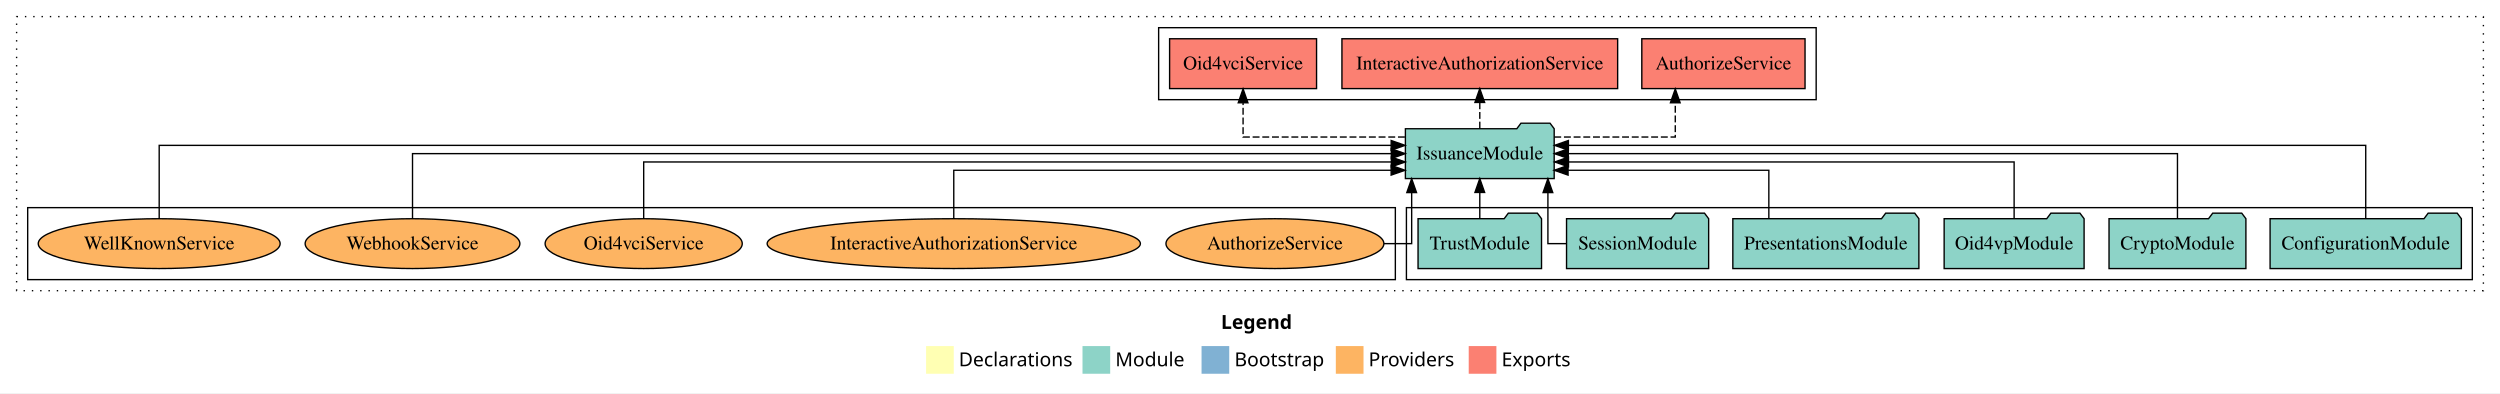
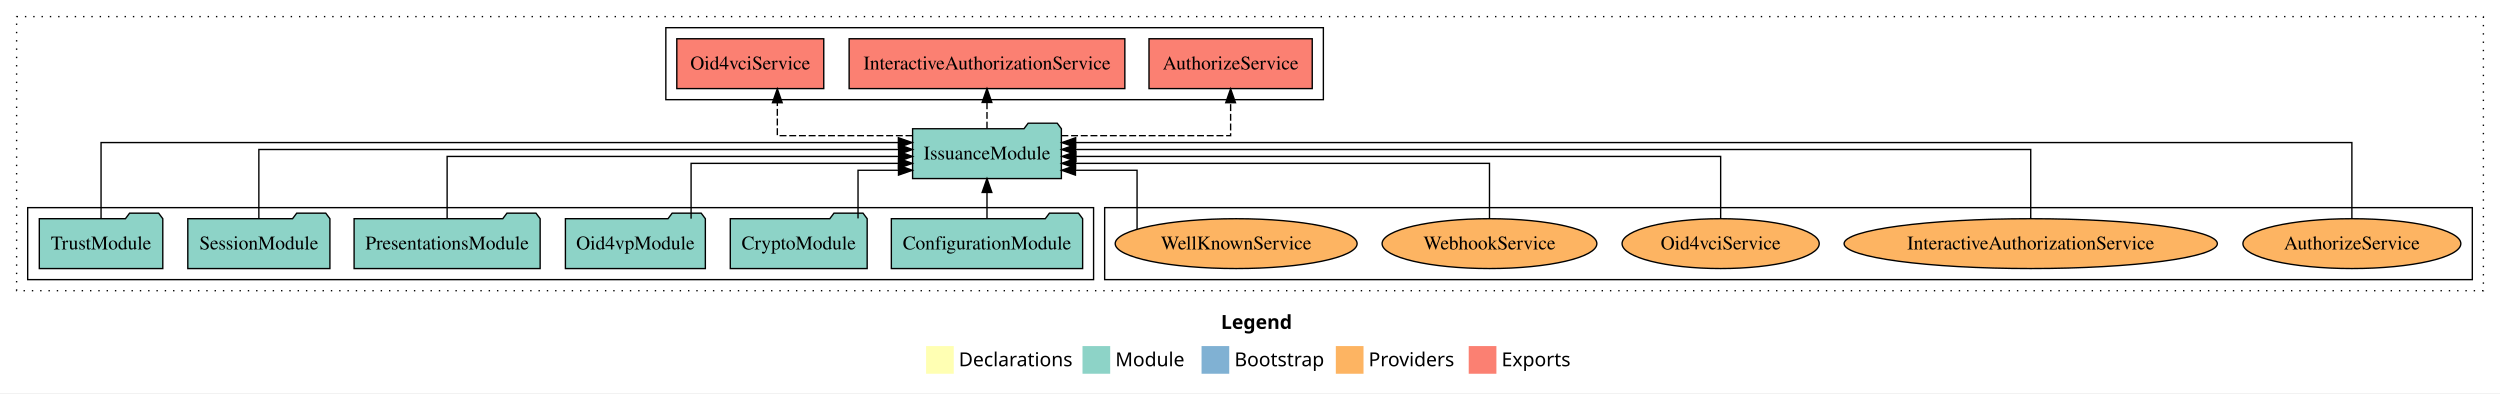
<svg xmlns="http://www.w3.org/2000/svg" width="1806pt" height="284pt" viewBox="0.00 0.00 1806.00 284.00">
  <g id="graph0" class="graph" transform="scale(1 1) rotate(0) translate(4 280)">
    <polygon fill="white" stroke="transparent" points="-4,4 -4,-280 1802,-280 1802,4 -4,4" />
    <text text-anchor="start" x="878.01" y="-42.4" font-family="Times-12" font-weight="bold" font-size="14.00">Legend</text>
    <polygon fill="#ffffb3" stroke="transparent" points="665,-10 665,-30 685,-30 685,-10 665,-10" />
    <text text-anchor="start" x="688.63" y="-15.4" font-family="Times-12" font-size="14.00">  Declarations</text>
    <polygon fill="#8dd3c7" stroke="transparent" points="778,-10 778,-30 798,-30 798,-10 778,-10" />
    <text text-anchor="start" x="801.73" y="-15.4" font-family="Times-12" font-size="14.00">  Module</text>
    <polygon fill="#80b1d3" stroke="transparent" points="864,-10 864,-30 884,-30 884,-10 864,-10" />
    <text text-anchor="start" x="887.78" y="-15.4" font-family="Times-12" font-size="14.00">  Bootstrap</text>
    <polygon fill="#fdb462" stroke="transparent" points="961,-10 961,-30 981,-30 981,-10 961,-10" />
    <text text-anchor="start" x="984.67" y="-15.4" font-family="Times-12" font-size="14.00">  Providers</text>
    <polygon fill="#fb8072" stroke="transparent" points="1057,-10 1057,-30 1077,-30 1077,-10 1057,-10" />
    <text text-anchor="start" x="1080.73" y="-15.4" font-family="Times-12" font-size="14.00">  Exports</text>
    <g id="clust1" class="cluster">
      <polygon fill="none" stroke="black" stroke-dasharray="1,5" points="8,-70 8,-268 1790,-268 1790,-70 8,-70" />
    </g>
-     <g id="clust3" class="cluster">
-       <polygon fill="none" stroke="black" points="1012,-78 1012,-130 1782,-130 1782,-78 1012,-78" />
+     <g id="clust6" class="cluster">
+       <polygon fill="none" stroke="black" points="794,-78 794,-130 1782,-130 1782,-78 794,-78" />
    </g>
    <g id="clust4" class="cluster">
-       <polygon fill="none" stroke="black" points="833,-208 833,-260 1308,-260 1308,-208 833,-208" />
+       <polygon fill="none" stroke="black" points="477,-208 477,-260 952,-260 952,-208 477,-208" />
    </g>
-     <g id="clust6" class="cluster">
-       <polygon fill="none" stroke="black" points="16,-78 16,-130 1004,-130 1004,-78 16,-78" />
+     <g id="clust3" class="cluster">
+       <polygon fill="none" stroke="black" points="16,-78 16,-130 786,-130 786,-78 16,-78" />
    </g>
    <g id="node1" class="node">
-       <polygon fill="#8dd3c7" stroke="black" points="1774.09,-122 1771.09,-126 1750.09,-126 1747.09,-122 1635.91,-122 1635.91,-86 1774.09,-86 1774.09,-122" />
-       <text text-anchor="middle" x="1705" y="-99.8" font-family="Times,serif" font-size="14.00">ConfigurationModule</text>
+       <polygon fill="#8dd3c7" stroke="black" points="778.09,-122 775.09,-126 754.09,-126 751.09,-122 639.91,-122 639.91,-86 778.09,-86 778.09,-122" />
+       <text text-anchor="middle" x="709" y="-99.8" font-family="Times,serif" font-size="14.00">ConfigurationModule</text>
    </g>
    <g id="node7" class="node">
-       <polygon fill="#8dd3c7" stroke="black" points="1118.74,-187 1115.74,-191 1094.74,-191 1091.74,-187 1011.26,-187 1011.26,-151 1118.74,-151 1118.74,-187" />
-       <text text-anchor="middle" x="1065" y="-164.8" font-family="Times,serif" font-size="14.00">IssuanceModule</text>
+       <polygon fill="#8dd3c7" stroke="black" points="762.74,-187 759.74,-191 738.74,-191 735.74,-187 655.26,-187 655.26,-151 762.74,-151 762.74,-187" />
+       <text text-anchor="middle" x="709" y="-164.8" font-family="Times,serif" font-size="14.00">IssuanceModule</text>
    </g>
    <g id="edge1" class="edge">
-       <path fill="none" stroke="black" d="M1705,-122.28C1705,-143.32 1705,-175 1705,-175 1705,-175 1129.01,-175 1129.01,-175" />
-       <polygon fill="black" stroke="black" points="1129.01,-171.5 1119.01,-175 1129.01,-178.5 1129.01,-171.5" />
+       <path fill="none" stroke="black" d="M709,-122.11C709,-122.11 709,-140.99 709,-140.99" />
+       <polygon fill="black" stroke="black" points="705.5,-140.99 709,-150.99 712.5,-140.99 705.5,-140.99" />
    </g>
    <g id="node2" class="node">
-       <polygon fill="#8dd3c7" stroke="black" points="1618.44,-122 1615.44,-126 1594.44,-126 1591.44,-122 1519.56,-122 1519.56,-86 1618.44,-86 1618.44,-122" />
-       <text text-anchor="middle" x="1569" y="-99.8" font-family="Times,serif" font-size="14.00">CryptoModule</text>
+       <polygon fill="#8dd3c7" stroke="black" points="622.44,-122 619.44,-126 598.44,-126 595.44,-122 523.56,-122 523.56,-86 622.44,-86 622.44,-122" />
+       <text text-anchor="middle" x="573" y="-99.8" font-family="Times,serif" font-size="14.00">CryptoModule</text>
    </g>
    <g id="edge2" class="edge">
-       <path fill="none" stroke="black" d="M1569,-122.11C1569,-141.34 1569,-169 1569,-169 1569,-169 1128.94,-169 1128.94,-169" />
-       <polygon fill="black" stroke="black" points="1128.94,-165.5 1118.94,-169 1128.94,-172.5 1128.94,-165.5" />
+       <path fill="none" stroke="black" d="M615.84,-122.24C615.84,-137.57 615.84,-157 615.84,-157 615.84,-157 645.08,-157 645.08,-157" />
+       <polygon fill="black" stroke="black" points="645.08,-160.5 655.08,-157 645.08,-153.5 645.08,-160.5" />
    </g>
    <g id="node3" class="node">
-       <polygon fill="#8dd3c7" stroke="black" points="1501.55,-122 1498.55,-126 1477.55,-126 1474.55,-122 1400.45,-122 1400.45,-86 1501.55,-86 1501.55,-122" />
-       <text text-anchor="middle" x="1451" y="-99.8" font-family="Times,serif" font-size="14.00">Oid4vpModule</text>
+       <polygon fill="#8dd3c7" stroke="black" points="505.55,-122 502.55,-126 481.55,-126 478.55,-122 404.45,-122 404.45,-86 505.55,-86 505.55,-122" />
+       <text text-anchor="middle" x="455" y="-99.8" font-family="Times,serif" font-size="14.00">Oid4vpModule</text>
    </g>
    <g id="edge3" class="edge">
-       <path fill="none" stroke="black" d="M1451,-122.02C1451,-139.37 1451,-163 1451,-163 1451,-163 1129.08,-163 1129.08,-163" />
-       <polygon fill="black" stroke="black" points="1129.08,-159.5 1119.08,-163 1129.08,-166.5 1129.08,-159.5" />
+       <path fill="none" stroke="black" d="M495.24,-122.03C495.24,-139.06 495.24,-162 495.24,-162 495.24,-162 645.06,-162 645.06,-162" />
+       <polygon fill="black" stroke="black" points="645.06,-165.5 655.06,-162 645.06,-158.5 645.06,-165.5" />
    </g>
    <g id="node4" class="node">
-       <polygon fill="#8dd3c7" stroke="black" points="1382.2,-122 1379.2,-126 1358.2,-126 1355.2,-122 1247.8,-122 1247.8,-86 1382.2,-86 1382.2,-122" />
-       <text text-anchor="middle" x="1315" y="-99.8" font-family="Times,serif" font-size="14.00">PresentationsModule</text>
+       <polygon fill="#8dd3c7" stroke="black" points="386.2,-122 383.2,-126 362.2,-126 359.2,-122 251.8,-122 251.8,-86 386.2,-86 386.2,-122" />
+       <text text-anchor="middle" x="319" y="-99.8" font-family="Times,serif" font-size="14.00">PresentationsModule</text>
    </g>
    <g id="edge4" class="edge">
-       <path fill="none" stroke="black" d="M1273.81,-122.24C1273.81,-137.57 1273.81,-157 1273.81,-157 1273.81,-157 1128.77,-157 1128.77,-157" />
-       <polygon fill="black" stroke="black" points="1128.77,-153.5 1118.77,-157 1128.77,-160.5 1128.77,-153.5" />
+       <path fill="none" stroke="black" d="M319,-122.22C319,-140.83 319,-167 319,-167 319,-167 645.18,-167 645.18,-167" />
+       <polygon fill="black" stroke="black" points="645.18,-170.5 655.18,-167 645.18,-163.5 645.18,-170.5" />
    </g>
    <g id="node5" class="node">
-       <polygon fill="#8dd3c7" stroke="black" points="1230.33,-122 1227.33,-126 1206.33,-126 1203.33,-122 1127.67,-122 1127.67,-86 1230.33,-86 1230.33,-122" />
-       <text text-anchor="middle" x="1179" y="-99.8" font-family="Times,serif" font-size="14.00">SessionModule</text>
+       <polygon fill="#8dd3c7" stroke="black" points="234.33,-122 231.33,-126 210.33,-126 207.33,-122 131.67,-122 131.67,-86 234.33,-86 234.33,-122" />
+       <text text-anchor="middle" x="183" y="-99.8" font-family="Times,serif" font-size="14.00">SessionModule</text>
    </g>
    <g id="edge5" class="edge">
-       <path fill="none" stroke="black" d="M1127.63,-104C1119.77,-104 1114.21,-104 1114.21,-104 1114.21,-104 1114.21,-140.89 1114.21,-140.89" />
-       <polygon fill="black" stroke="black" points="1110.71,-140.89 1114.21,-150.89 1117.71,-140.89 1110.71,-140.89" />
+       <path fill="none" stroke="black" d="M183,-122.22C183,-142.37 183,-172 183,-172 183,-172 645.18,-172 645.18,-172" />
+       <polygon fill="black" stroke="black" points="645.18,-175.5 655.18,-172 645.18,-168.5 645.18,-175.5" />
    </g>
    <g id="node6" class="node">
-       <polygon fill="#8dd3c7" stroke="black" points="1109.6,-122 1106.6,-126 1085.6,-126 1082.6,-122 1020.4,-122 1020.4,-86 1109.6,-86 1109.6,-122" />
-       <text text-anchor="middle" x="1065" y="-99.8" font-family="Times,serif" font-size="14.00">TrustModule</text>
+       <polygon fill="#8dd3c7" stroke="black" points="113.6,-122 110.6,-126 89.6,-126 86.6,-122 24.4,-122 24.4,-86 113.6,-86 113.6,-122" />
+       <text text-anchor="middle" x="69" y="-99.8" font-family="Times,serif" font-size="14.00">TrustModule</text>
    </g>
    <g id="edge6" class="edge">
-       <path fill="none" stroke="black" d="M1065,-122.11C1065,-122.11 1065,-140.99 1065,-140.99" />
-       <polygon fill="black" stroke="black" points="1061.5,-140.99 1065,-150.99 1068.5,-140.99 1061.5,-140.99" />
+       <path fill="none" stroke="black" d="M69,-122.04C69,-143.66 69,-177 69,-177 69,-177 644.99,-177 644.99,-177" />
+       <polygon fill="black" stroke="black" points="644.99,-180.5 654.99,-177 644.99,-173.5 644.99,-180.5" />
    </g>
    <g id="node8" class="node">
-       <polygon fill="#fb8072" stroke="black" points="1299.96,-252 1182.04,-252 1182.04,-216 1299.96,-216 1299.96,-252" />
-       <text text-anchor="middle" x="1241" y="-229.8" font-family="Times,serif" font-size="14.00">AuthorizeService </text>
+       <polygon fill="#fb8072" stroke="black" points="943.96,-252 826.04,-252 826.04,-216 943.96,-216 943.96,-252" />
+       <text text-anchor="middle" x="885" y="-229.8" font-family="Times,serif" font-size="14.00">AuthorizeService </text>
    </g>
    <g id="edge7" class="edge">
-       <path fill="none" stroke="black" stroke-dasharray="5,2" d="M1118.79,-181C1158.7,-181 1206.22,-181 1206.22,-181 1206.22,-181 1206.22,-205.76 1206.22,-205.76" />
-       <polygon fill="black" stroke="black" points="1202.72,-205.76 1206.22,-215.76 1209.72,-205.76 1202.72,-205.76" />
+       <path fill="none" stroke="black" stroke-dasharray="5,2" d="M762.76,-182C814.52,-182 885,-182 885,-182 885,-182 885,-205.81 885,-205.81" />
+       <polygon fill="black" stroke="black" points="881.5,-205.81 885,-215.81 888.5,-205.81 881.5,-205.81" />
    </g>
    <g id="node9" class="node">
-       <polygon fill="#fb8072" stroke="black" points="1164.59,-252 965.41,-252 965.41,-216 1164.59,-216 1164.59,-252" />
-       <text text-anchor="middle" x="1065" y="-229.8" font-family="Times,serif" font-size="14.00">InteractiveAuthorizationService </text>
+       <polygon fill="#fb8072" stroke="black" points="808.59,-252 609.41,-252 609.41,-216 808.59,-216 808.59,-252" />
+       <text text-anchor="middle" x="709" y="-229.8" font-family="Times,serif" font-size="14.00">InteractiveAuthorizationService </text>
    </g>
    <g id="edge8" class="edge">
-       <path fill="none" stroke="black" stroke-dasharray="5,2" d="M1065,-187.11C1065,-187.11 1065,-205.99 1065,-205.99" />
-       <polygon fill="black" stroke="black" points="1061.5,-205.99 1065,-215.99 1068.5,-205.99 1061.5,-205.99" />
+       <path fill="none" stroke="black" stroke-dasharray="5,2" d="M709,-187.11C709,-187.11 709,-205.99 709,-205.99" />
+       <polygon fill="black" stroke="black" points="705.5,-205.99 709,-215.99 712.5,-205.99 705.5,-205.99" />
    </g>
    <g id="node10" class="node">
-       <polygon fill="#fb8072" stroke="black" points="947.08,-252 840.92,-252 840.92,-216 947.08,-216 947.08,-252" />
-       <text text-anchor="middle" x="894" y="-229.8" font-family="Times,serif" font-size="14.00">Oid4vciService </text>
+       <polygon fill="#fb8072" stroke="black" points="591.08,-252 484.92,-252 484.92,-216 591.08,-216 591.08,-252" />
+       <text text-anchor="middle" x="538" y="-229.8" font-family="Times,serif" font-size="14.00">Oid4vciService </text>
    </g>
    <g id="edge9" class="edge">
-       <path fill="none" stroke="black" stroke-dasharray="5,2" d="M1010.89,-181C960.8,-181 894,-181 894,-181 894,-181 894,-205.76 894,-205.76" />
-       <polygon fill="black" stroke="black" points="890.5,-205.76 894,-215.76 897.5,-205.76 890.5,-205.76" />
+       <path fill="none" stroke="black" stroke-dasharray="5,2" d="M655.17,-182C611.64,-182 557.54,-182 557.54,-182 557.54,-182 557.54,-205.81 557.54,-205.81" />
+       <polygon fill="black" stroke="black" points="554.04,-205.81 557.54,-215.81 561.04,-205.81 554.04,-205.81" />
    </g>
    <g id="node11" class="node">
-       <ellipse fill="#fdb462" stroke="black" cx="917" cy="-104" rx="78.71" ry="18" />
-       <text text-anchor="middle" x="917" y="-99.8" font-family="Times,serif" font-size="14.00">AuthorizeService</text>
+       <ellipse fill="#fdb462" stroke="black" cx="1695" cy="-104" rx="78.71" ry="18" />
+       <text text-anchor="middle" x="1695" y="-99.8" font-family="Times,serif" font-size="14.00">AuthorizeService</text>
    </g>
    <g id="edge10" class="edge">
-       <path fill="none" stroke="black" d="M995.8,-104C1007.54,-104 1015.79,-104 1015.79,-104 1015.79,-104 1015.79,-140.89 1015.79,-140.89" />
-       <polygon fill="black" stroke="black" points="1012.29,-140.89 1015.79,-150.89 1019.29,-140.89 1012.29,-140.89" />
+       <path fill="none" stroke="black" d="M1695,-122.04C1695,-143.66 1695,-177 1695,-177 1695,-177 773.06,-177 773.06,-177" />
+       <polygon fill="black" stroke="black" points="773.06,-173.5 763.06,-177 773.06,-180.5 773.06,-173.5" />
    </g>
    <g id="node12" class="node">
-       <ellipse fill="#fdb462" stroke="black" cx="685" cy="-104" rx="134.83" ry="18" />
-       <text text-anchor="middle" x="685" y="-99.8" font-family="Times,serif" font-size="14.00">InteractiveAuthorizationService</text>
+       <ellipse fill="#fdb462" stroke="black" cx="1463" cy="-104" rx="134.83" ry="18" />
+       <text text-anchor="middle" x="1463" y="-99.8" font-family="Times,serif" font-size="14.00">InteractiveAuthorizationService</text>
    </g>
    <g id="edge11" class="edge">
-       <path fill="none" stroke="black" d="M685,-122.24C685,-137.57 685,-157 685,-157 685,-157 1000.96,-157 1000.96,-157" />
-       <polygon fill="black" stroke="black" points="1000.96,-160.5 1010.96,-157 1000.96,-153.5 1000.96,-160.5" />
+       <path fill="none" stroke="black" d="M1463,-122.22C1463,-142.37 1463,-172 1463,-172 1463,-172 772.92,-172 772.92,-172" />
+       <polygon fill="black" stroke="black" points="772.92,-168.5 762.92,-172 772.92,-175.5 772.92,-168.5" />
    </g>
    <g id="node13" class="node">
-       <ellipse fill="#fdb462" stroke="black" cx="461" cy="-104" rx="71.21" ry="18" />
-       <text text-anchor="middle" x="461" y="-99.8" font-family="Times,serif" font-size="14.00">Oid4vciService</text>
+       <ellipse fill="#fdb462" stroke="black" cx="1239" cy="-104" rx="71.21" ry="18" />
+       <text text-anchor="middle" x="1239" y="-99.8" font-family="Times,serif" font-size="14.00">Oid4vciService</text>
    </g>
    <g id="edge12" class="edge">
-       <path fill="none" stroke="black" d="M461,-122.02C461,-139.37 461,-163 461,-163 461,-163 1001.13,-163 1001.13,-163" />
-       <polygon fill="black" stroke="black" points="1001.13,-166.5 1011.13,-163 1001.13,-159.5 1001.13,-166.5" />
+       <path fill="none" stroke="black" d="M1239,-122.22C1239,-140.83 1239,-167 1239,-167 1239,-167 773.23,-167 773.23,-167" />
+       <polygon fill="black" stroke="black" points="773.23,-163.5 763.23,-167 773.23,-170.5 773.23,-163.5" />
    </g>
    <g id="node14" class="node">
-       <ellipse fill="#fdb462" stroke="black" cx="294" cy="-104" rx="77.57" ry="18" />
-       <text text-anchor="middle" x="294" y="-99.8" font-family="Times,serif" font-size="14.00">WebhookService</text>
+       <ellipse fill="#fdb462" stroke="black" cx="1072" cy="-104" rx="77.57" ry="18" />
+       <text text-anchor="middle" x="1072" y="-99.8" font-family="Times,serif" font-size="14.00">WebhookService</text>
    </g>
    <g id="edge13" class="edge">
-       <path fill="none" stroke="black" d="M294,-122.11C294,-141.34 294,-169 294,-169 294,-169 1001.09,-169 1001.09,-169" />
-       <polygon fill="black" stroke="black" points="1001.09,-172.5 1011.09,-169 1001.09,-165.5 1001.09,-172.5" />
+       <path fill="none" stroke="black" d="M1072,-122.03C1072,-139.06 1072,-162 1072,-162 1072,-162 772.95,-162 772.95,-162" />
+       <polygon fill="black" stroke="black" points="772.95,-158.5 762.95,-162 772.95,-165.5 772.95,-158.5" />
    </g>
    <g id="node15" class="node">
-       <ellipse fill="#fdb462" stroke="black" cx="111" cy="-104" rx="87.38" ry="18" />
-       <text text-anchor="middle" x="111" y="-99.8" font-family="Times,serif" font-size="14.00">WellKnownService</text>
+       <ellipse fill="#fdb462" stroke="black" cx="889" cy="-104" rx="87.38" ry="18" />
+       <text text-anchor="middle" x="889" y="-99.8" font-family="Times,serif" font-size="14.00">WellKnownService</text>
    </g>
    <g id="edge14" class="edge">
-       <path fill="none" stroke="black" d="M111,-122.28C111,-143.32 111,-175 111,-175 111,-175 1000.98,-175 1000.98,-175" />
-       <polygon fill="black" stroke="black" points="1000.98,-178.5 1010.98,-175 1000.98,-171.5 1000.98,-178.5" />
+       <path fill="none" stroke="black" d="M817.41,-114.47C817.41,-129.92 817.41,-157 817.41,-157 817.41,-157 772.89,-157 772.89,-157" />
+       <polygon fill="black" stroke="black" points="772.89,-153.5 762.89,-157 772.89,-160.5 772.89,-153.5" />
    </g>
  </g>
</svg>
